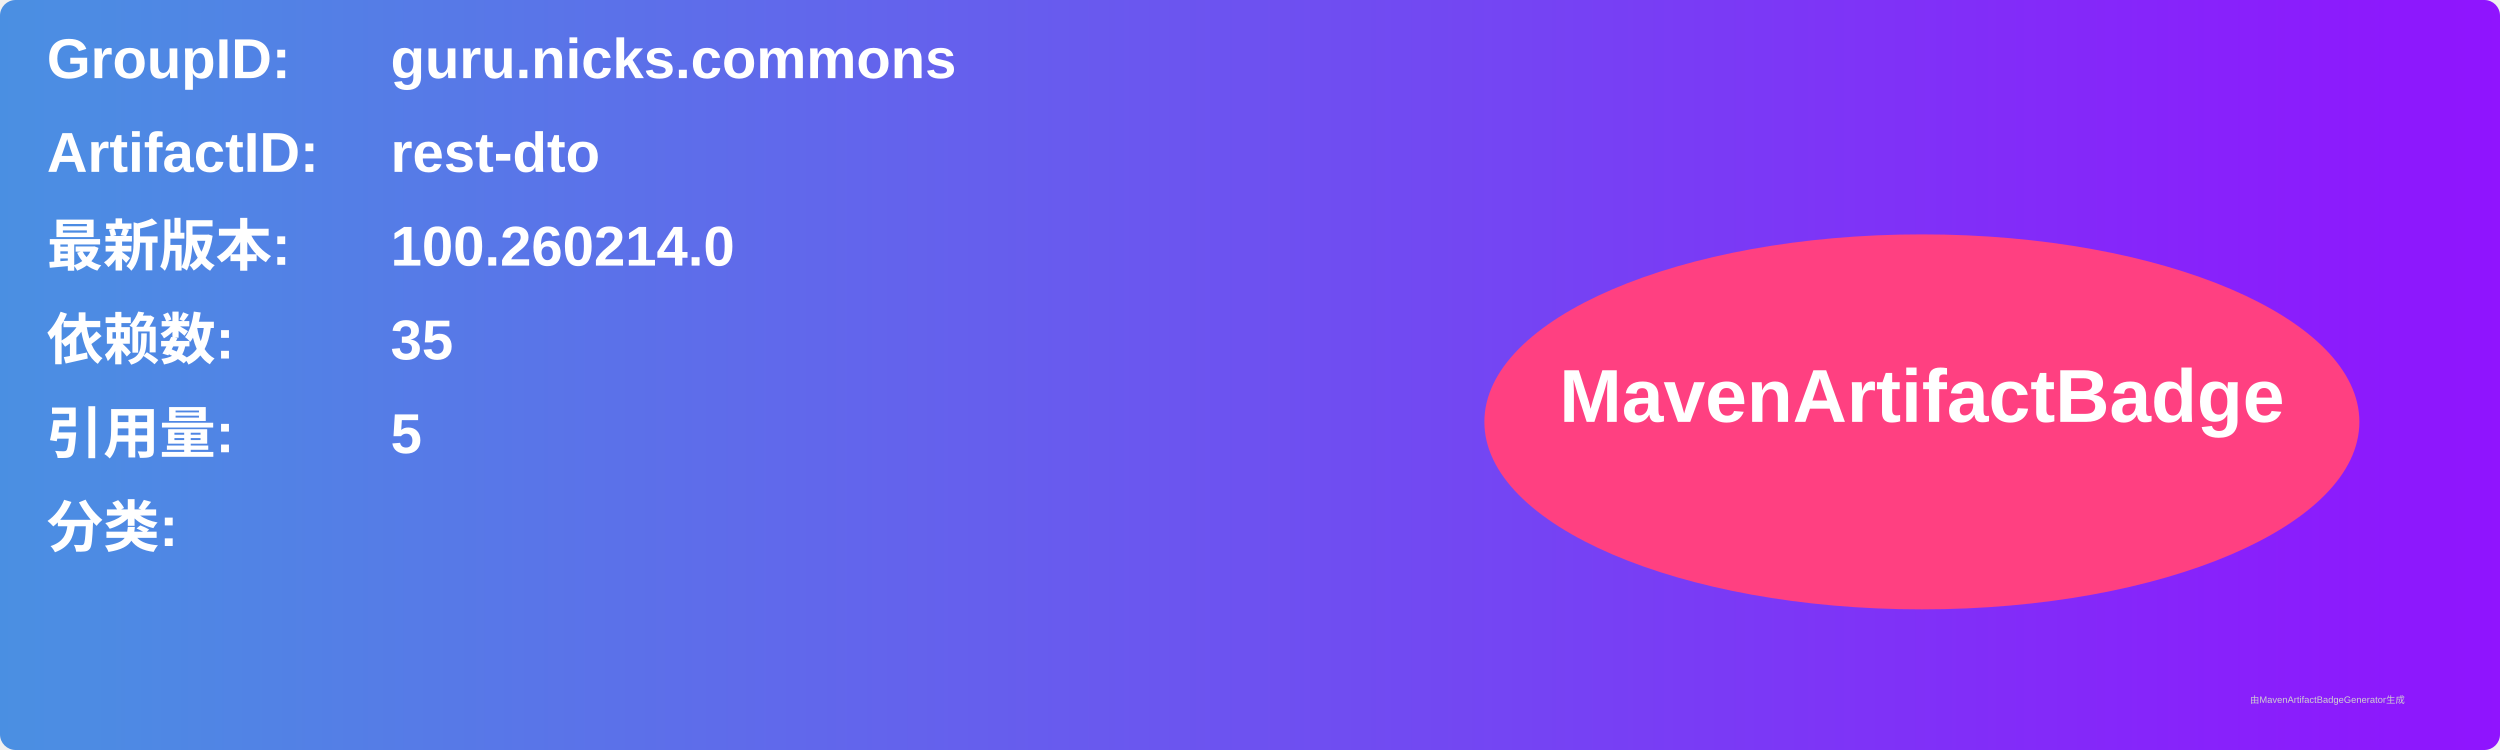
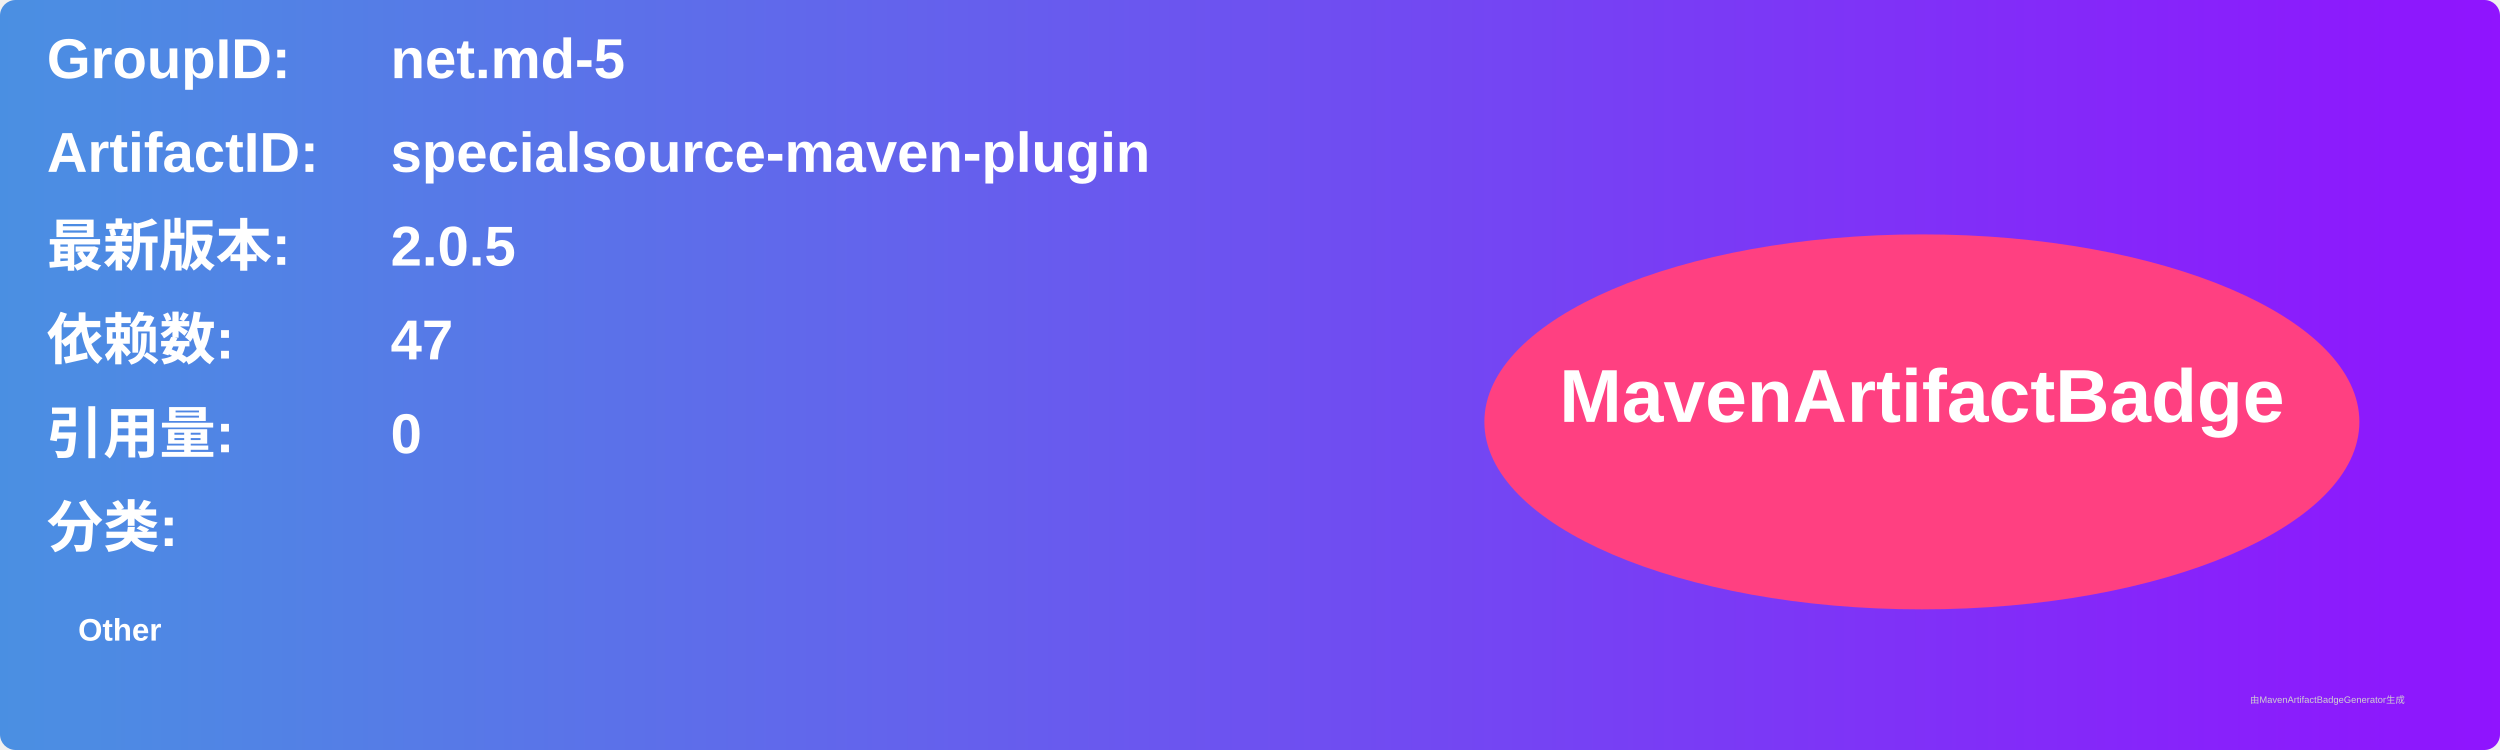
<svg xmlns="http://www.w3.org/2000/svg" width="800" height="240" viewBox="0 0 800 240">
  <linearGradient id="grad" x1="0%" y1="0%" x2="100%" y2="0%">
    <stop offset="0%" stop-color="#4a90e2" />
    <stop offset="100%" stop-color="#9013fe" />
  </linearGradient>
  <rect width="100%" height="100%" rx="5" ry="5" fill="url(#grad)" />
  <g transform="translate(15, 15)">
    <text x="0" y="10" font-family="Arial" font-size="18" fill="white" font-weight="bold" width="260">GroupID:</text>
-     <text x="110" y="10" font-family="Arial" font-size="18" fill="white" font-weight="bold" width="460">guru.nicks.commons</text>
+     <text x="110" y="10" font-family="Arial" font-size="18" fill="white" font-weight="bold" width="460">net.md-5</text>
    <text x="0" y="40" font-family="Arial" font-size="18" fill="white" font-weight="bold" width="260">ArtifactID:</text>
-     <text x="110" y="40" font-family="Arial" font-size="18" fill="white" font-weight="bold" width="460">rest-dto</text>
+     <text x="110" y="40" font-family="Arial" font-size="18" fill="white" font-weight="bold" width="460">specialsource-maven-plugin</text>
    <text x="0" y="70" font-family="Arial" font-size="18" fill="white" font-weight="bold">最新版本:</text>
    <text x="110" y="70" font-family="Arial" font-size="18" fill="white" font-weight="bold">
-       <tspan font-weight="bold">100.260214.0</tspan>
+       <tspan font-weight="bold">2.0.5</tspan>
    </text>
    <text x="0" y="100" font-family="Arial" font-size="18" fill="white" font-weight="bold">依赖数: </text>
    <text x="110" y="100" font-family="Arial" font-size="18" fill="white">
-       <tspan font-weight="bold">35</tspan>
+       <tspan font-weight="bold">47</tspan>
    </text>
    <text x="0" y="130" font-family="Arial" font-size="18" fill="white" font-weight="bold">引用量: </text>
    <text x="110" y="130" font-family="Arial" font-size="18" fill="white">
-       <tspan font-weight="bold">5</tspan>
+       <tspan font-weight="bold">0</tspan>
    </text>
    <text x="0" y="160" font-family="Arial" font-size="18" fill="white" font-weight="bold">分类:</text>
    <text x="10" y="190" font-family="Arial" font-size="10" fill="white">
-       <tspan font-weight="bold" />
+       <tspan font-weight="bold">Other</tspan>
    </text>
    <ellipse cx="600" cy="120" rx="140" ry="60" fill="#ff4081" />
    <text x="600" y="120" text-anchor="middle" font-family="Arial" font-size="24" fill="white" font-weight="bold">MavenArtifactBadge</text>
  </g>
  <text x="720" y="225" font-family="Arial" font-size="3" fill="#d0d0d0">由MavenArtifactBadgeGenerator生成</text>
</svg>
